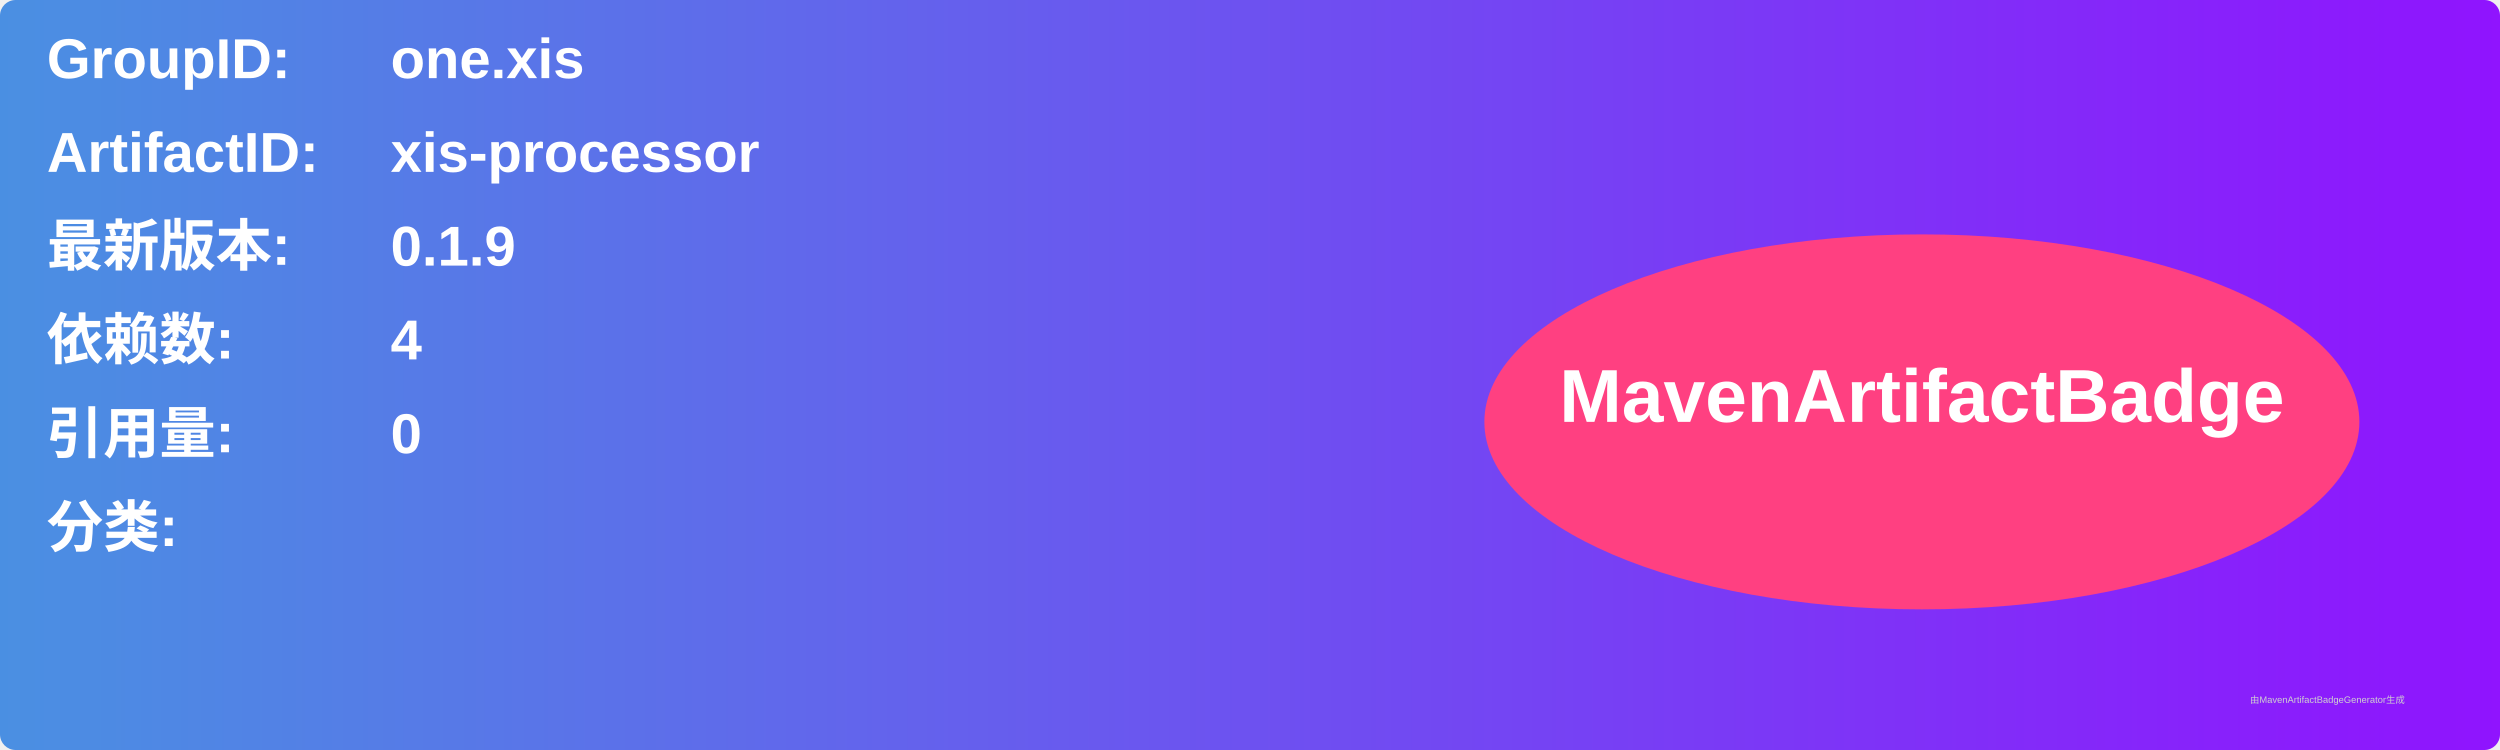
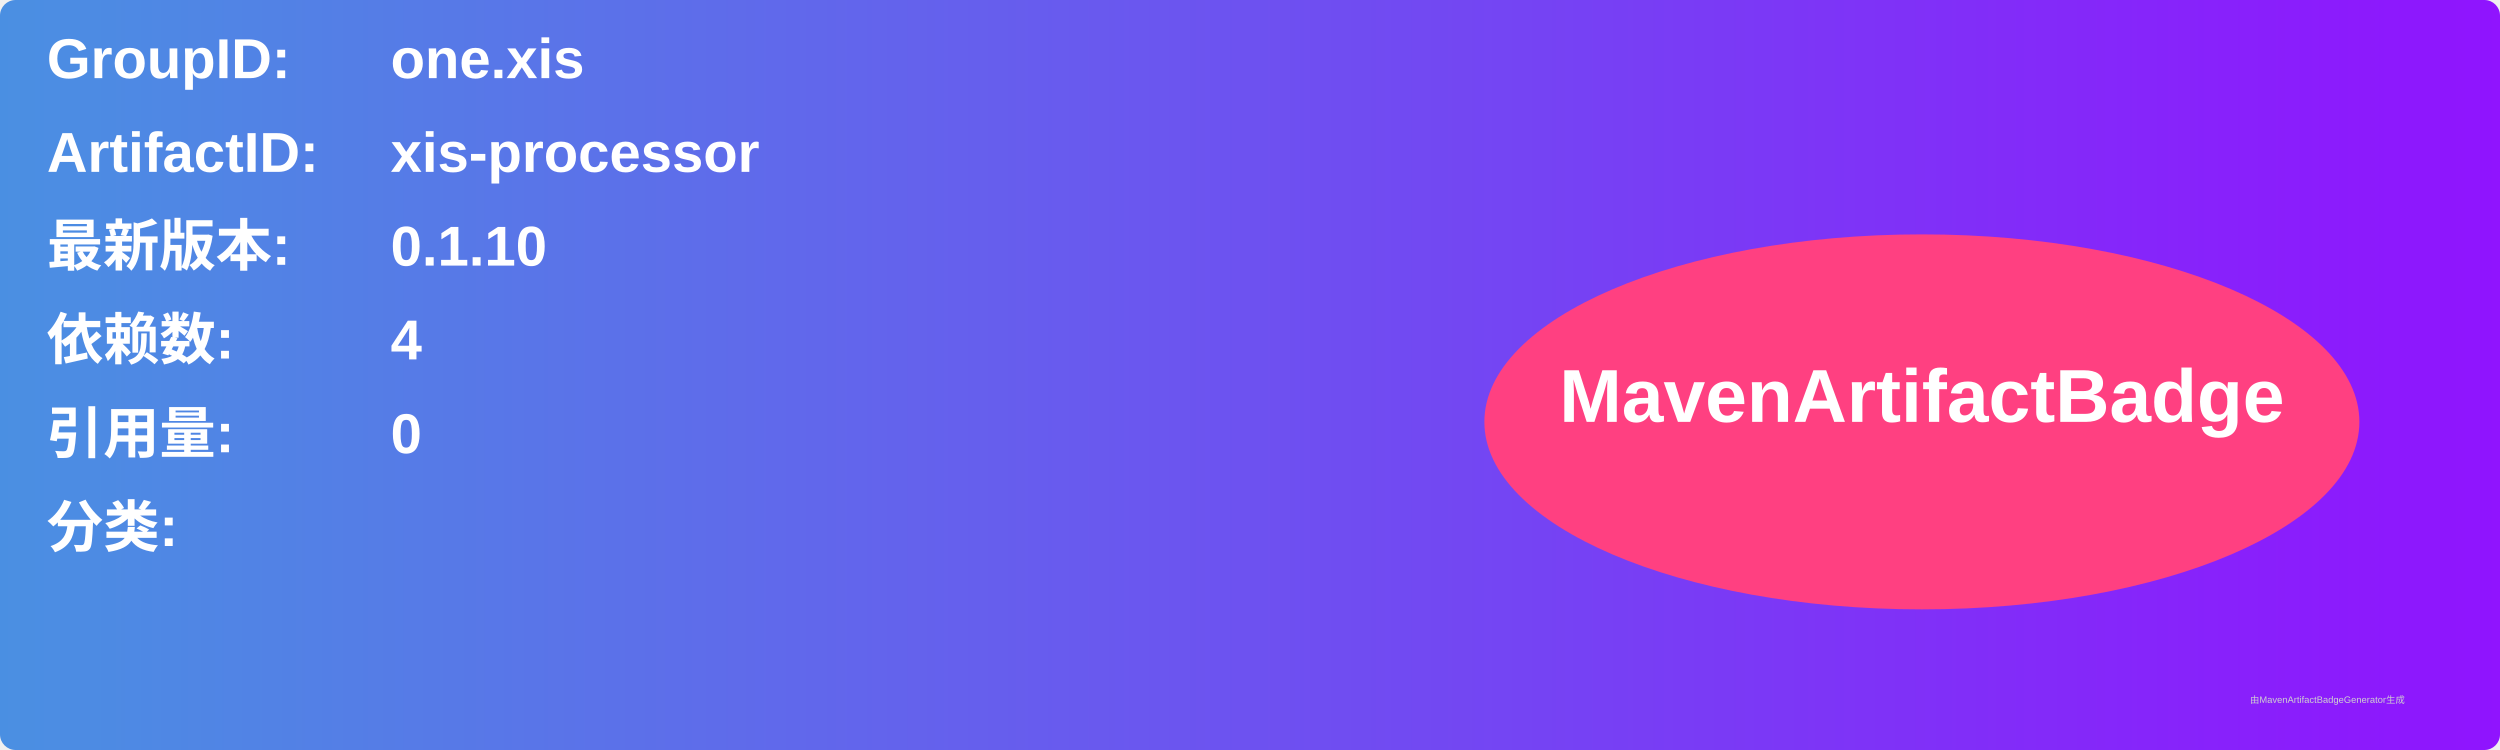
<svg xmlns="http://www.w3.org/2000/svg" width="800" height="240" viewBox="0 0 800 240">
  <linearGradient id="grad" x1="0%" y1="0%" x2="100%" y2="0%">
    <stop offset="0%" stop-color="#4a90e2" />
    <stop offset="100%" stop-color="#9013fe" />
  </linearGradient>
  <rect width="100%" height="100%" rx="5" ry="5" fill="url(#grad)" />
  <g transform="translate(15, 15)">
    <text x="0" y="10" font-family="Arial" font-size="18" fill="white" font-weight="bold" width="260">GroupID:</text>
    <text x="110" y="10" font-family="Arial" font-size="18" fill="white" font-weight="bold" width="460">one.xis</text>
    <text x="0" y="40" font-family="Arial" font-size="18" fill="white" font-weight="bold" width="260">ArtifactID:</text>
    <text x="110" y="40" font-family="Arial" font-size="18" fill="white" font-weight="bold" width="460">xis-processor</text>
    <text x="0" y="70" font-family="Arial" font-size="18" fill="white" font-weight="bold">最新版本:</text>
    <text x="110" y="70" font-family="Arial" font-size="18" fill="white" font-weight="bold">
-       <tspan font-weight="bold">0.1.9</tspan>
+       <tspan font-weight="bold">0.1.10</tspan>
    </text>
    <text x="0" y="100" font-family="Arial" font-size="18" fill="white" font-weight="bold">依赖数: </text>
    <text x="110" y="100" font-family="Arial" font-size="18" fill="white">
      <tspan font-weight="bold">4</tspan>
    </text>
    <text x="0" y="130" font-family="Arial" font-size="18" fill="white" font-weight="bold">引用量: </text>
    <text x="110" y="130" font-family="Arial" font-size="18" fill="white">
      <tspan font-weight="bold">0</tspan>
    </text>
    <text x="0" y="160" font-family="Arial" font-size="18" fill="white" font-weight="bold">分类:</text>
    <text x="10" y="190" font-family="Arial" font-size="10" fill="white">
      <tspan font-weight="bold" />
    </text>
    <ellipse cx="600" cy="120" rx="140" ry="60" fill="#ff4081" />
    <text x="600" y="120" text-anchor="middle" font-family="Arial" font-size="24" fill="white" font-weight="bold">MavenArtifactBadge</text>
  </g>
  <text x="720" y="225" font-family="Arial" font-size="3" fill="#d0d0d0">由MavenArtifactBadgeGenerator生成</text>
</svg>
